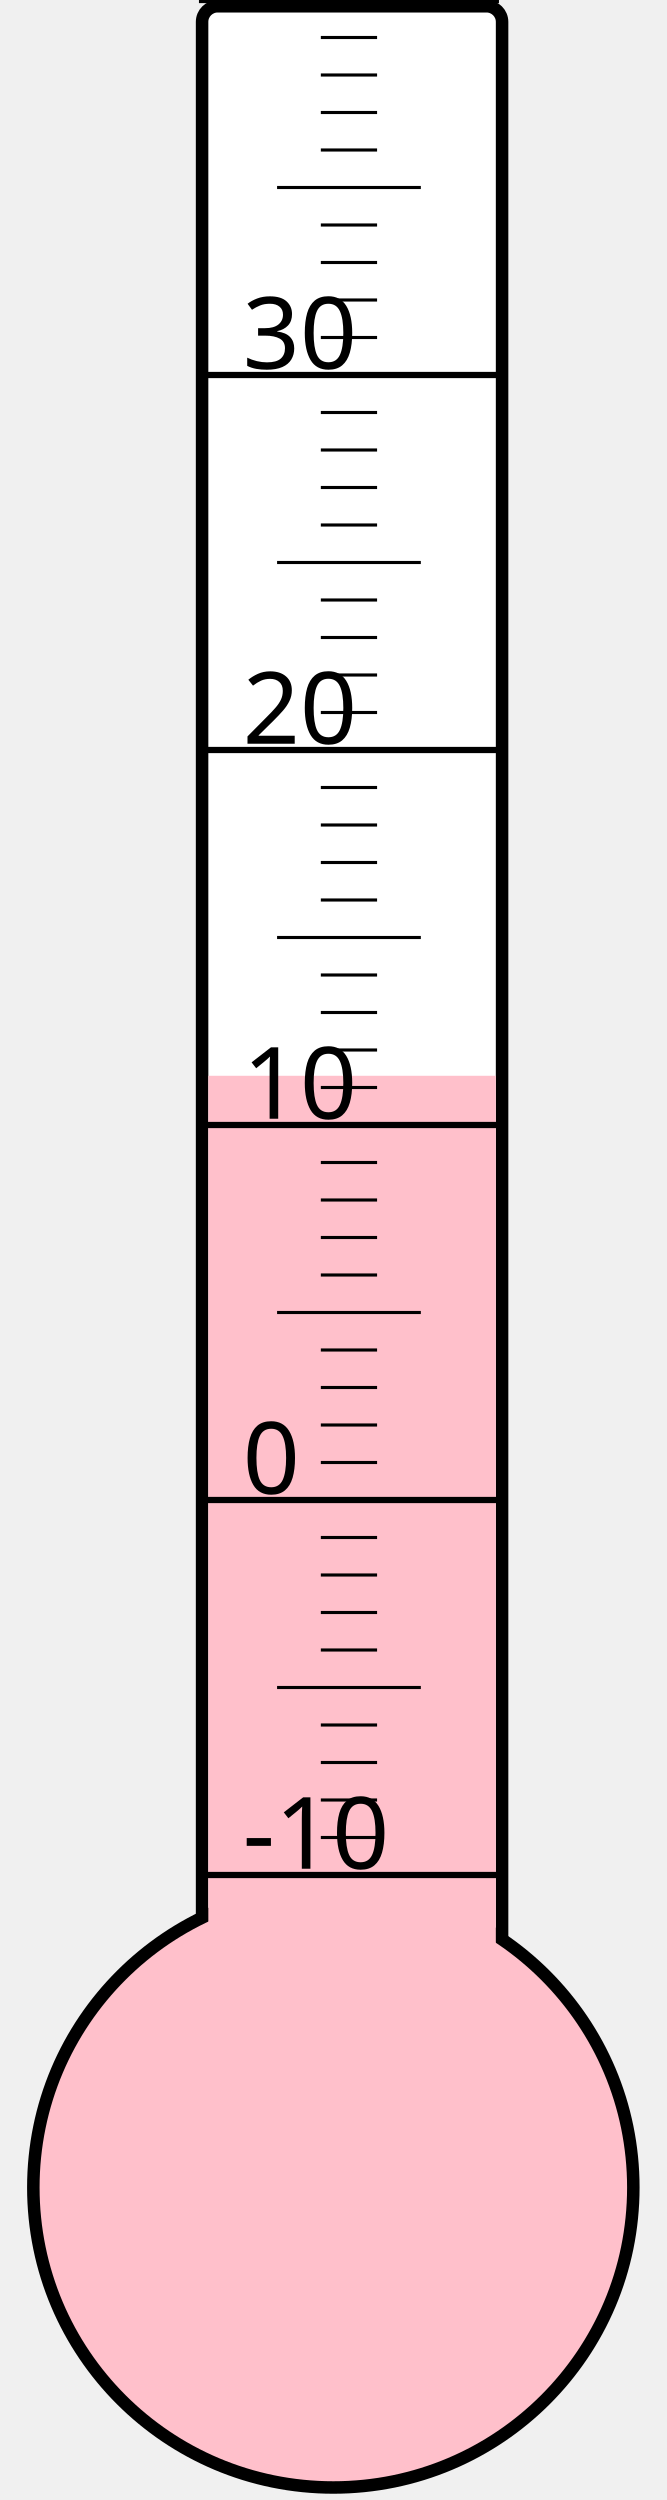
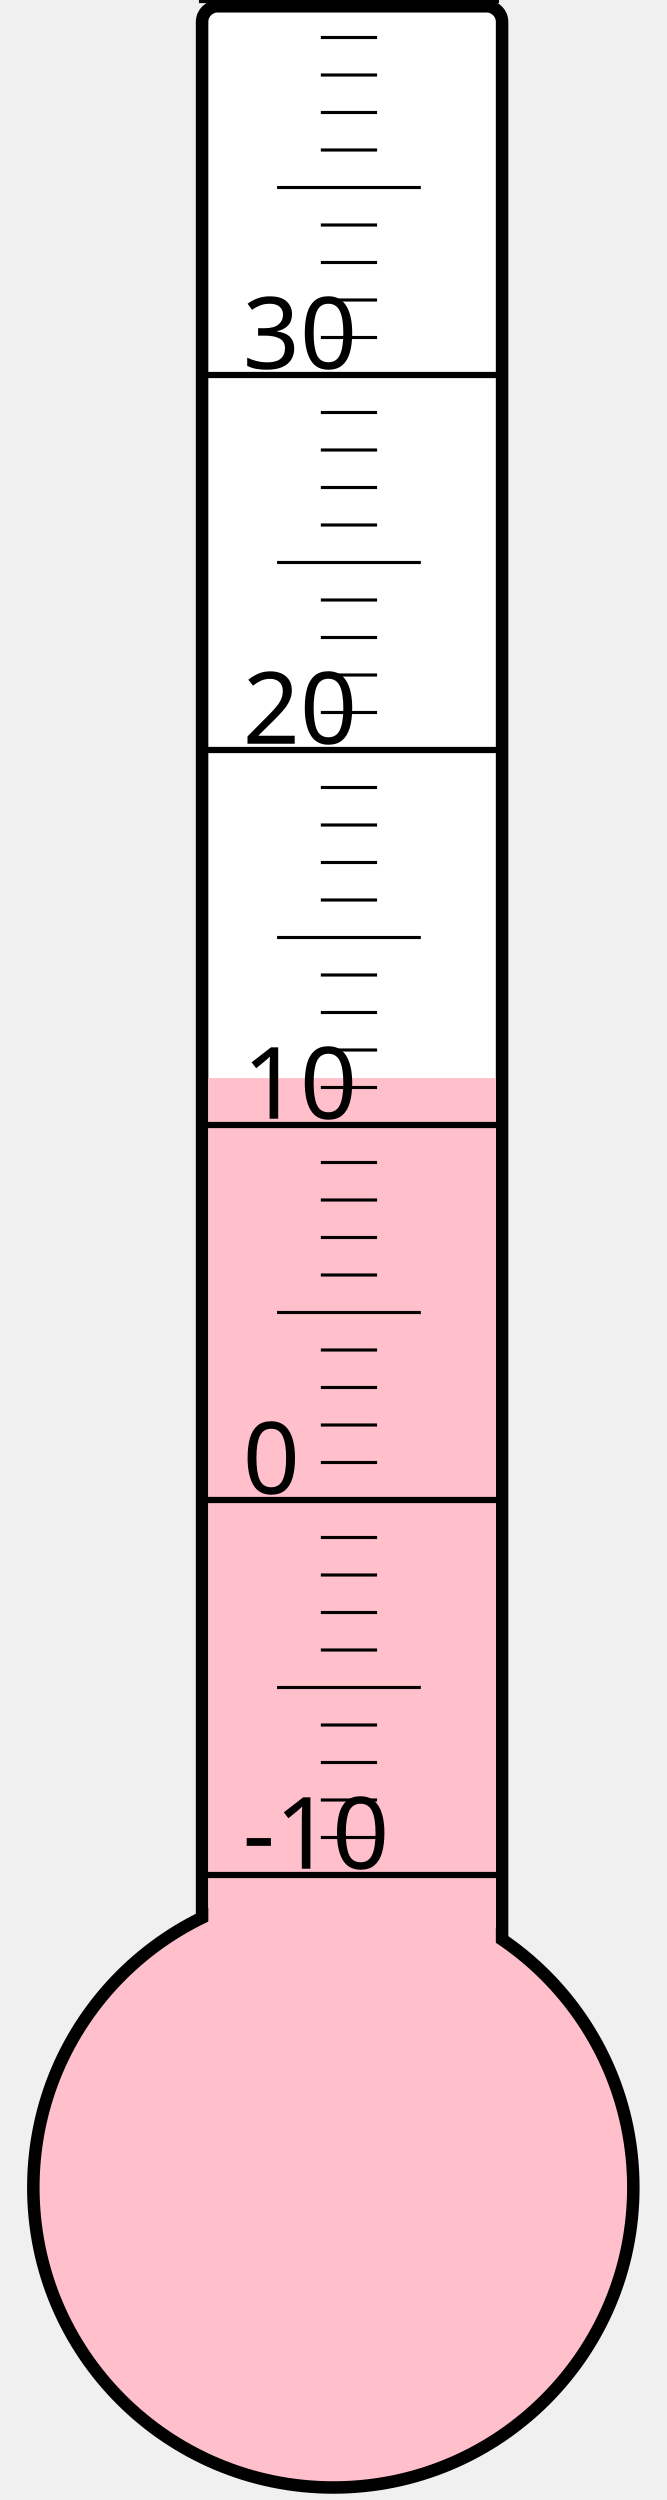
<svg xmlns="http://www.w3.org/2000/svg" width="40px" height="150px" viewBox="0 0 200 800">
  <rect width="200" height="800" x="0" y="0" style="fill: #ffffeb; fill-opacity: 0;" />
  <rect width="96" height="680" x="58" y="2" rx="5" ry="5" style="fill: white; fill-opacity: 1; stroke: black; stroke-width: 4;" />
  <circle cx="100" cy="700" r="96" style="fill: pink; stroke: black; stroke-width: 4;" />
-   <rect width="92" height="355.75" x="60" y="344.25" style="fill: pink; fill-opacity: 1; stroke-width: 0;" />
+   <rect width="92" height="355.0" x="60" y="345.0" style="fill: pink; fill-opacity: 1; stroke-width: 0;" />
  <text x="71" y="598" style="font-family: sans-serif; font-size: 24pt;">-10</text>
  <text x="71" y="478" style="font-family: sans-serif; font-size: 24pt;">0</text>
  <text x="71" y="358" style="font-family: sans-serif; font-size: 24pt;">10</text>
  <text x="71" y="238" style="font-family: sans-serif; font-size: 24pt;">20</text>
  <text x="71" y="118" style="font-family: sans-serif; font-size: 24pt;">30</text>
  <g style="stroke: black;">
    <line x1="57" y1="600" x2="153" y2="600" style="stroke-width: 2;" />
    <line x1="96" y1="588" x2="114" y2="588" style="stroke-width: 1;" />
    <line x1="96" y1="576" x2="114" y2="576" style="stroke-width: 1;" />
    <line x1="96" y1="564" x2="114" y2="564" style="stroke-width: 1;" />
    <line x1="96" y1="552" x2="114" y2="552" style="stroke-width: 1;" />
    <line x1="82" y1="540" x2="128" y2="540" style="stroke-width: 1;" />
    <line x1="96" y1="528" x2="114" y2="528" style="stroke-width: 1;" />
    <line x1="96" y1="516" x2="114" y2="516" style="stroke-width: 1;" />
    <line x1="96" y1="504" x2="114" y2="504" style="stroke-width: 1;" />
    <line x1="96" y1="492" x2="114" y2="492" style="stroke-width: 1;" />
    <line x1="57" y1="480" x2="153" y2="480" style="stroke-width: 2;" />
    <line x1="96" y1="468" x2="114" y2="468" style="stroke-width: 1;" />
    <line x1="96" y1="456" x2="114" y2="456" style="stroke-width: 1;" />
    <line x1="96" y1="444" x2="114" y2="444" style="stroke-width: 1;" />
    <line x1="96" y1="432" x2="114" y2="432" style="stroke-width: 1;" />
    <line x1="82" y1="420" x2="128" y2="420" style="stroke-width: 1;" />
    <line x1="96" y1="408" x2="114" y2="408" style="stroke-width: 1;" />
    <line x1="96" y1="396" x2="114" y2="396" style="stroke-width: 1;" />
    <line x1="96" y1="384" x2="114" y2="384" style="stroke-width: 1;" />
    <line x1="96" y1="372" x2="114" y2="372" style="stroke-width: 1;" />
    <line x1="57" y1="360" x2="153" y2="360" style="stroke-width: 2;" />
    <line x1="96" y1="348" x2="114" y2="348" style="stroke-width: 1;" />
    <line x1="96" y1="336" x2="114" y2="336" style="stroke-width: 1;" />
    <line x1="96" y1="324" x2="114" y2="324" style="stroke-width: 1;" />
    <line x1="96" y1="312" x2="114" y2="312" style="stroke-width: 1;" />
    <line x1="82" y1="300" x2="128" y2="300" style="stroke-width: 1;" />
    <line x1="96" y1="288" x2="114" y2="288" style="stroke-width: 1;" />
    <line x1="96" y1="276" x2="114" y2="276" style="stroke-width: 1;" />
    <line x1="96" y1="264" x2="114" y2="264" style="stroke-width: 1;" />
    <line x1="96" y1="252" x2="114" y2="252" style="stroke-width: 1;" />
    <line x1="57" y1="240" x2="153" y2="240" style="stroke-width: 2;" />
    <line x1="96" y1="228" x2="114" y2="228" style="stroke-width: 1;" />
    <line x1="96" y1="216" x2="114" y2="216" style="stroke-width: 1;" />
    <line x1="96" y1="204" x2="114" y2="204" style="stroke-width: 1;" />
    <line x1="96" y1="192" x2="114" y2="192" style="stroke-width: 1;" />
    <line x1="82" y1="180" x2="128" y2="180" style="stroke-width: 1;" />
    <line x1="96" y1="168" x2="114" y2="168" style="stroke-width: 1;" />
    <line x1="96" y1="156" x2="114" y2="156" style="stroke-width: 1;" />
    <line x1="96" y1="144" x2="114" y2="144" style="stroke-width: 1;" />
    <line x1="96" y1="132" x2="114" y2="132" style="stroke-width: 1;" />
    <line x1="57" y1="120" x2="153" y2="120" style="stroke-width: 2;" />
    <line x1="96" y1="108" x2="114" y2="108" style="stroke-width: 1;" />
    <line x1="96" y1="96" x2="114" y2="96" style="stroke-width: 1;" />
    <line x1="96" y1="84" x2="114" y2="84" style="stroke-width: 1;" />
    <line x1="96" y1="72" x2="114" y2="72" style="stroke-width: 1;" />
    <line x1="82" y1="60" x2="128" y2="60" style="stroke-width: 1;" />
    <line x1="96" y1="48" x2="114" y2="48" style="stroke-width: 1;" />
    <line x1="96" y1="36" x2="114" y2="36" style="stroke-width: 1;" />
    <line x1="96" y1="24" x2="114" y2="24" style="stroke-width: 1;" />
    <line x1="96" y1="12" x2="114" y2="12" style="stroke-width: 1;" />
    <line x1="57" y1="0" x2="153" y2="0" style="stroke-width: 2;" />
  </g>
</svg>
